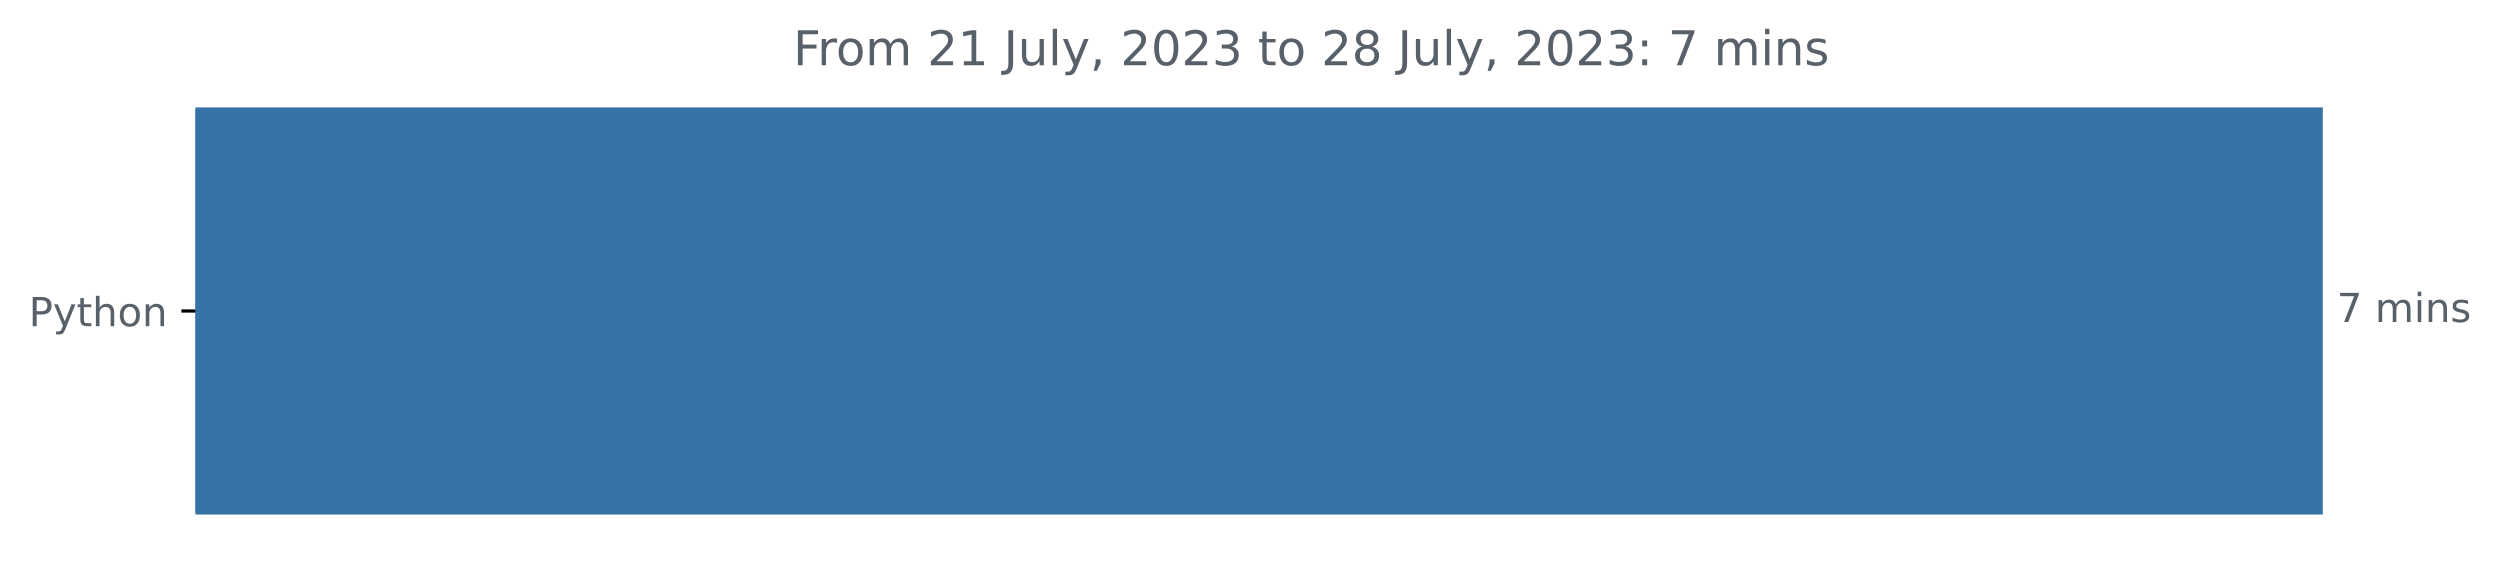
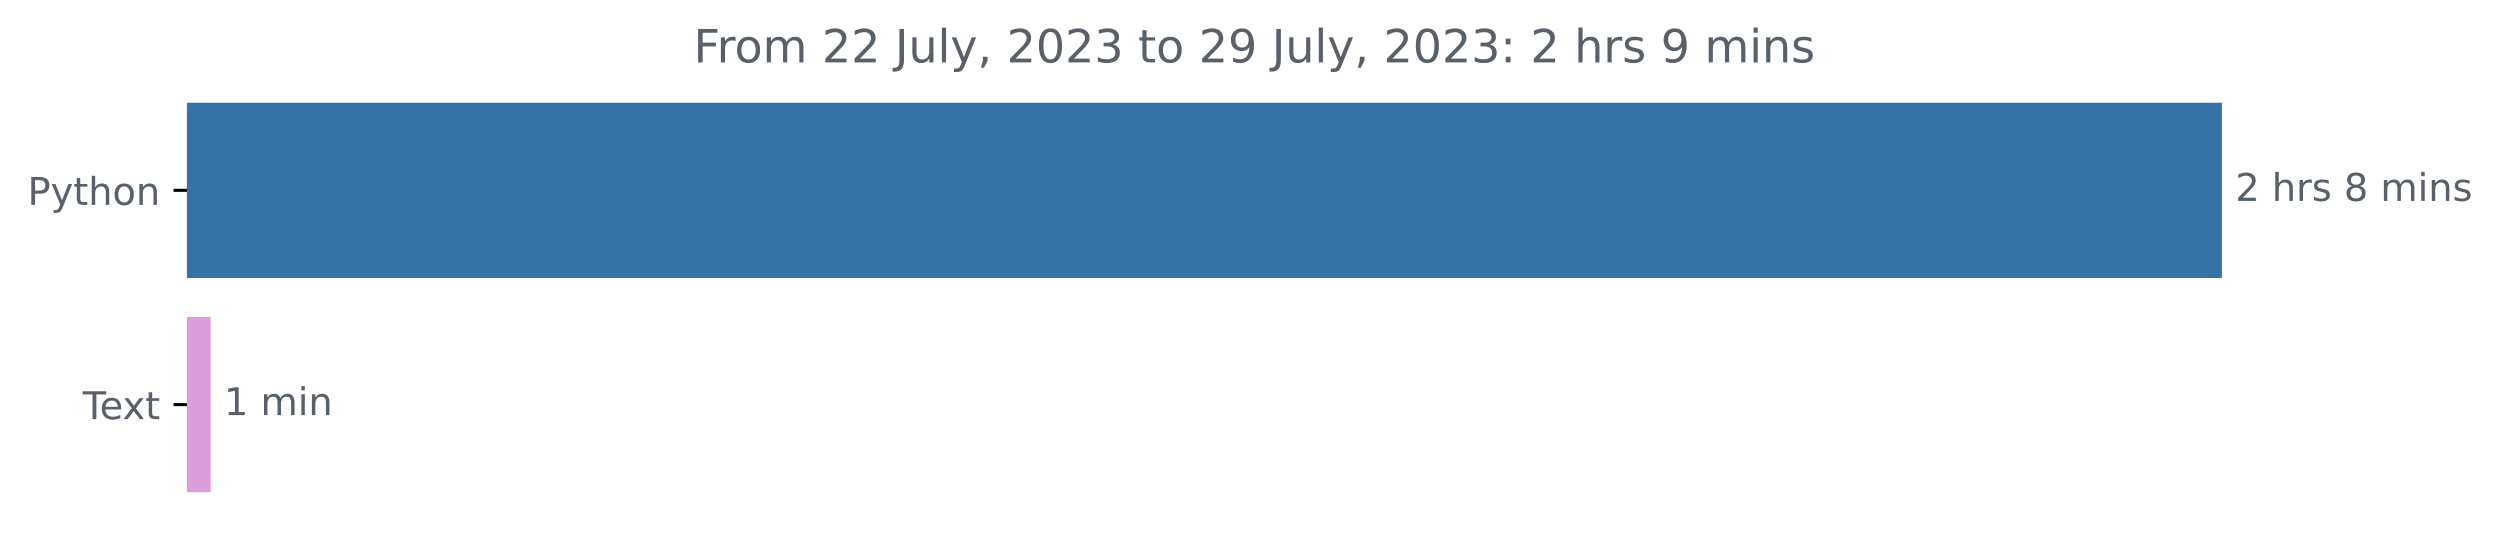
- <svg xmlns="http://www.w3.org/2000/svg" xmlns:xlink="http://www.w3.org/1999/xlink" width="625.097pt" height="140.398pt" viewBox="0 0 625.097 140.398" version="1.1">
+ <svg xmlns="http://www.w3.org/2000/svg" xmlns:xlink="http://www.w3.org/1999/xlink" width="653.474pt" height="140.398pt" viewBox="0 0 653.474 140.398" version="1.1">
  <defs>
    <style type="text/css">*{stroke-linejoin: round; stroke-linecap: butt}</style>
  </defs>
  <g id="figure_1">
    <g id="patch_1">
-       <path d="M 0 140.398  L 625.097 140.398  L 625.097 0  L 0 0  L 0 140.398  z " style="fill: none" />
+       <path d="M 0 140.398  L 653.474 140.398  L 653.474 0  L 0 0  L 0 140.398  z " style="fill: none" />
    </g>
    <g id="axes_1">
      <g id="patch_2">
-         <path d="M 48.862 27.358  L 580.291 27.358  L 580.291 128.158  L 48.862 128.158  z " clip-path="url(#p3f5f581765)" style="fill: #3572a5; stroke: #3572a5; stroke-linejoin: miter" />
+         <path d="M 48.862 27.358  L 580.291 27.358  L 580.291 72.158  L 48.862 72.158  z " clip-path="url(#p9d405c94ea)" style="fill: #3572a5; stroke: #3572a5; stroke-linejoin: miter" />
+       </g>
+       <g id="patch_3">
+         <path d="M 48.862 83.358  L 54.556 83.358  L 54.556 128.158  L 48.862 128.158  z " clip-path="url(#p9d405c94ea)" style="fill: #dc9ddd; stroke: #dc9ddd; stroke-linejoin: miter" />
      </g>
      <g id="matplotlib.axis_1" />
      <g id="matplotlib.axis_2">
        <g id="ytick_1">
          <g id="line2d_1">
            <defs>
-               <path id="md8a7ae9393" d="M 0 0  L -3.5 0  " style="stroke: #000000; stroke-width: 0.8" />
+               <path id="md0a43156de" d="M 0 0  L -3.5 0  " style="stroke: #000000; stroke-width: 0.8" />
            </defs>
            <g>
-               <use xlink:href="#md8a7ae9393" x="48.862" y="77.758" style="stroke: #000000; stroke-width: 0.8" />
+               <use xlink:href="#md0a43156de" x="48.862" y="49.758" style="stroke: #000000; stroke-width: 0.8" />
            </g>
          </g>
          <g id="text_1">
-             <g style="fill: #586069" transform="translate(7.2 81.55734)scale(0.1 -0.1)">
+             <g style="fill: #586069" transform="translate(7.2 53.55734)scale(0.1 -0.1)">
              <defs>
                <path id="DejaVuSans-50" d="M 1259 4147  L 1259 2394  L 2053 2394  Q 2494 2394 2734 2622  Q 2975 2850 2975 3272  Q 2975 3691 2734 3919  Q 2494 4147 2053 4147  L 1259 4147  z M 628 4666  L 2053 4666  Q 2838 4666 3239 4311  Q 3641 3956 3641 3272  Q 3641 2581 3239 2228  Q 2838 1875 2053 1875  L 1259 1875  L 1259 0  L 628 0  L 628 4666  z " transform="scale(0.015625)" />
                <path id="DejaVuSans-79" d="M 2059 -325  Q 1816 -950 1584 -1140  Q 1353 -1331 966 -1331  L 506 -1331  L 506 -850  L 844 -850  Q 1081 -850 1212 -737  Q 1344 -625 1503 -206  L 1606 56  L 191 3500  L 800 3500  L 1894 763  L 2988 3500  L 3597 3500  L 2059 -325  z " transform="scale(0.015625)" />
                <path id="DejaVuSans-74" d="M 1172 4494  L 1172 3500  L 2356 3500  L 2356 3053  L 1172 3053  L 1172 1153  Q 1172 725 1289 603  Q 1406 481 1766 481  L 2356 481  L 2356 0  L 1766 0  Q 1100 0 847 248  Q 594 497 594 1153  L 594 3053  L 172 3053  L 172 3500  L 594 3500  L 594 4494  L 1172 4494  z " transform="scale(0.015625)" />
                <path id="DejaVuSans-68" d="M 3513 2113  L 3513 0  L 2938 0  L 2938 2094  Q 2938 2591 2744 2837  Q 2550 3084 2163 3084  Q 1697 3084 1428 2787  Q 1159 2491 1159 1978  L 1159 0  L 581 0  L 581 4863  L 1159 4863  L 1159 2956  Q 1366 3272 1645 3428  Q 1925 3584 2291 3584  Q 2894 3584 3203 3211  Q 3513 2838 3513 2113  z " transform="scale(0.015625)" />
                <path id="DejaVuSans-6f" d="M 1959 3097  Q 1497 3097 1228 2736  Q 959 2375 959 1747  Q 959 1119 1226 758  Q 1494 397 1959 397  Q 2419 397 2687 759  Q 2956 1122 2956 1747  Q 2956 2369 2687 2733  Q 2419 3097 1959 3097  z M 1959 3584  Q 2709 3584 3137 3096  Q 3566 2609 3566 1747  Q 3566 888 3137 398  Q 2709 -91 1959 -91  Q 1206 -91 779 398  Q 353 888 353 1747  Q 353 2609 779 3096  Q 1206 3584 1959 3584  z " transform="scale(0.015625)" />
                <path id="DejaVuSans-6e" d="M 3513 2113  L 3513 0  L 2938 0  L 2938 2094  Q 2938 2591 2744 2837  Q 2550 3084 2163 3084  Q 1697 3084 1428 2787  Q 1159 2491 1159 1978  L 1159 0  L 581 0  L 581 3500  L 1159 3500  L 1159 2956  Q 1366 3272 1645 3428  Q 1925 3584 2291 3584  Q 2894 3584 3203 3211  Q 3513 2838 3513 2113  z " transform="scale(0.015625)" />
              </defs>
              <use xlink:href="#DejaVuSans-50" />
              <use xlink:href="#DejaVuSans-79" x="60.303" />
              <use xlink:href="#DejaVuSans-74" x="119.482" />
              <use xlink:href="#DejaVuSans-68" x="158.691" />
              <use xlink:href="#DejaVuSans-6f" x="222.07" />
              <use xlink:href="#DejaVuSans-6e" x="283.252" />
            </g>
          </g>
        </g>
+         <g id="ytick_2">
+           <g id="line2d_2">
+             <g>
+               <use xlink:href="#md0a43156de" x="48.862" y="105.758" style="stroke: #000000; stroke-width: 0.8" />
+             </g>
+           </g>
+           <g id="text_2">
+             <g style="fill: #586069" transform="translate(21.6375 109.5573)scale(0.1 -0.1)">
+               <defs>
+                 <path id="DejaVuSans-54" d="M -19 4666  L 3928 4666  L 3928 4134  L 2272 4134  L 2272 0  L 1638 0  L 1638 4134  L -19 4134  L -19 4666  z " transform="scale(0.015625)" />
+                 <path id="DejaVuSans-65" d="M 3597 1894  L 3597 1613  L 953 1613  Q 991 1019 1311 708  Q 1631 397 2203 397  Q 2534 397 2845 478  Q 3156 559 3463 722  L 3463 178  Q 3153 47 2828 -22  Q 2503 -91 2169 -91  Q 1331 -91 842 396  Q 353 884 353 1716  Q 353 2575 817 3079  Q 1281 3584 2069 3584  Q 2775 3584 3186 3129  Q 3597 2675 3597 1894  z M 3022 2063  Q 3016 2534 2758 2815  Q 2500 3097 2075 3097  Q 1594 3097 1305 2825  Q 1016 2553 972 2059  L 3022 2063  z " transform="scale(0.015625)" />
+                 <path id="DejaVuSans-78" d="M 3513 3500  L 2247 1797  L 3578 0  L 2900 0  L 1881 1375  L 863 0  L 184 0  L 1544 1831  L 300 3500  L 978 3500  L 1906 2253  L 2834 3500  L 3513 3500  z " transform="scale(0.015625)" />
+               </defs>
+               <use xlink:href="#DejaVuSans-54" />
+               <use xlink:href="#DejaVuSans-65" x="44.084" />
+               <use xlink:href="#DejaVuSans-78" x="103.857" />
+               <use xlink:href="#DejaVuSans-74" x="163.037" />
+             </g>
+           </g>
+         </g>
      </g>
-       <g id="text_2">
-         <g style="fill: #586069" transform="translate(584.2911 80.5175)scale(0.1 -0.1)">
+       <g id="text_3">
+         <g style="fill: #586069" transform="translate(584.2911 52.5175)scale(0.1 -0.1)">
          <defs>
-             <path id="DejaVuSans-37" d="M 525 4666  L 3525 4666  L 3525 4397  L 1831 0  L 1172 0  L 2766 4134  L 525 4134  L 525 4666  z " transform="scale(0.015625)" />
+             <path id="DejaVuSans-32" d="M 1228 531  L 3431 531  L 3431 0  L 469 0  L 469 531  Q 828 903 1448 1529  Q 2069 2156 2228 2338  Q 2531 2678 2651 2914  Q 2772 3150 2772 3378  Q 2772 3750 2511 3984  Q 2250 4219 1831 4219  Q 1534 4219 1204 4116  Q 875 4013 500 3803  L 500 4441  Q 881 4594 1212 4672  Q 1544 4750 1819 4750  Q 2544 4750 2975 4387  Q 3406 4025 3406 3419  Q 3406 3131 3298 2873  Q 3191 2616 2906 2266  Q 2828 2175 2409 1742  Q 1991 1309 1228 531  z " transform="scale(0.015625)" />
            <path id="DejaVuSans-20" transform="scale(0.015625)" />
+             <path id="DejaVuSans-72" d="M 2631 2963  Q 2534 3019 2420 3045  Q 2306 3072 2169 3072  Q 1681 3072 1420 2755  Q 1159 2438 1159 1844  L 1159 0  L 581 0  L 581 3500  L 1159 3500  L 1159 2956  Q 1341 3275 1631 3429  Q 1922 3584 2338 3584  Q 2397 3584 2469 3576  Q 2541 3569 2628 3553  L 2631 2963  z " transform="scale(0.015625)" />
+             <path id="DejaVuSans-73" d="M 2834 3397  L 2834 2853  Q 2591 2978 2328 3040  Q 2066 3103 1784 3103  Q 1356 3103 1142 2972  Q 928 2841 928 2578  Q 928 2378 1081 2264  Q 1234 2150 1697 2047  L 1894 2003  Q 2506 1872 2764 1633  Q 3022 1394 3022 966  Q 3022 478 2636 193  Q 2250 -91 1575 -91  Q 1294 -91 989 -36  Q 684 19 347 128  L 347 722  Q 666 556 975 473  Q 1284 391 1588 391  Q 1994 391 2212 530  Q 2431 669 2431 922  Q 2431 1156 2273 1281  Q 2116 1406 1581 1522  L 1381 1569  Q 847 1681 609 1914  Q 372 2147 372 2553  Q 372 3047 722 3315  Q 1072 3584 1716 3584  Q 2034 3584 2315 3537  Q 2597 3491 2834 3397  z " transform="scale(0.015625)" />
+             <path id="DejaVuSans-38" d="M 2034 2216  Q 1584 2216 1326 1975  Q 1069 1734 1069 1313  Q 1069 891 1326 650  Q 1584 409 2034 409  Q 2484 409 2743 651  Q 3003 894 3003 1313  Q 3003 1734 2745 1975  Q 2488 2216 2034 2216  z M 1403 2484  Q 997 2584 770 2862  Q 544 3141 544 3541  Q 544 4100 942 4425  Q 1341 4750 2034 4750  Q 2731 4750 3128 4425  Q 3525 4100 3525 3541  Q 3525 3141 3298 2862  Q 3072 2584 2669 2484  Q 3125 2378 3379 2068  Q 3634 1759 3634 1313  Q 3634 634 3220 271  Q 2806 -91 2034 -91  Q 1263 -91 848 271  Q 434 634 434 1313  Q 434 1759 690 2068  Q 947 2378 1403 2484  z M 1172 3481  Q 1172 3119 1398 2916  Q 1625 2713 2034 2713  Q 2441 2713 2670 2916  Q 2900 3119 2900 3481  Q 2900 3844 2670 4047  Q 2441 4250 2034 4250  Q 1625 4250 1398 4047  Q 1172 3844 1172 3481  z " transform="scale(0.015625)" />
            <path id="DejaVuSans-6d" d="M 3328 2828  Q 3544 3216 3844 3400  Q 4144 3584 4550 3584  Q 5097 3584 5394 3201  Q 5691 2819 5691 2113  L 5691 0  L 5113 0  L 5113 2094  Q 5113 2597 4934 2840  Q 4756 3084 4391 3084  Q 3944 3084 3684 2787  Q 3425 2491 3425 1978  L 3425 0  L 2847 0  L 2847 2094  Q 2847 2600 2669 2842  Q 2491 3084 2119 3084  Q 1678 3084 1418 2786  Q 1159 2488 1159 1978  L 1159 0  L 581 0  L 581 3500  L 1159 3500  L 1159 2956  Q 1356 3278 1631 3431  Q 1906 3584 2284 3584  Q 2666 3584 2933 3390  Q 3200 3197 3328 2828  z " transform="scale(0.015625)" />
            <path id="DejaVuSans-69" d="M 603 3500  L 1178 3500  L 1178 0  L 603 0  L 603 3500  z M 603 4863  L 1178 4863  L 1178 4134  L 603 4134  L 603 4863  z " transform="scale(0.015625)" />
-             <path id="DejaVuSans-73" d="M 2834 3397  L 2834 2853  Q 2591 2978 2328 3040  Q 2066 3103 1784 3103  Q 1356 3103 1142 2972  Q 928 2841 928 2578  Q 928 2378 1081 2264  Q 1234 2150 1697 2047  L 1894 2003  Q 2506 1872 2764 1633  Q 3022 1394 3022 966  Q 3022 478 2636 193  Q 2250 -91 1575 -91  Q 1294 -91 989 -36  Q 684 19 347 128  L 347 722  Q 666 556 975 473  Q 1284 391 1588 391  Q 1994 391 2212 530  Q 2431 669 2431 922  Q 2431 1156 2273 1281  Q 2116 1406 1581 1522  L 1381 1569  Q 847 1681 609 1914  Q 372 2147 372 2553  Q 372 3047 722 3315  Q 1072 3584 1716 3584  Q 2034 3584 2315 3537  Q 2597 3491 2834 3397  z " transform="scale(0.015625)" />
          </defs>
-           <use xlink:href="#DejaVuSans-37" />
+           <use xlink:href="#DejaVuSans-32" />
+           <use xlink:href="#DejaVuSans-20" x="63.623" />
+           <use xlink:href="#DejaVuSans-68" x="95.41" />
+           <use xlink:href="#DejaVuSans-72" x="158.789" />
+           <use xlink:href="#DejaVuSans-73" x="199.902" />
+           <use xlink:href="#DejaVuSans-20" x="252.002" />
+           <use xlink:href="#DejaVuSans-38" x="283.789" />
+           <use xlink:href="#DejaVuSans-20" x="347.412" />
+           <use xlink:href="#DejaVuSans-6d" x="379.199" />
+           <use xlink:href="#DejaVuSans-69" x="476.611" />
+           <use xlink:href="#DejaVuSans-6e" x="504.395" />
+           <use xlink:href="#DejaVuSans-73" x="567.773" />
+         </g>
+       </g>
+       <g id="text_4">
+         <g style="fill: #586069" transform="translate(58.55599 108.5175)scale(0.1 -0.1)">
+           <defs>
+             <path id="DejaVuSans-31" d="M 794 531  L 1825 531  L 1825 4091  L 703 3866  L 703 4441  L 1819 4666  L 2450 4666  L 2450 531  L 3481 531  L 3481 0  L 794 0  L 794 531  z " transform="scale(0.015625)" />
+           </defs>
+           <use xlink:href="#DejaVuSans-31" />
          <use xlink:href="#DejaVuSans-20" x="63.623" />
          <use xlink:href="#DejaVuSans-6d" x="95.41" />
          <use xlink:href="#DejaVuSans-69" x="192.822" />
          <use xlink:href="#DejaVuSans-6e" x="220.605" />
-           <use xlink:href="#DejaVuSans-73" x="283.984" />
        </g>
      </g>
-       <g id="text_3">
-         <g style="fill: #586069" transform="translate(198.3309 16.31812)scale(0.12 -0.12)">
+       <g id="text_5">
+         <g style="fill: #586069" transform="translate(181.305 16.31812)scale(0.12 -0.12)">
          <defs>
            <path id="DejaVuSans-46" d="M 628 4666  L 3309 4666  L 3309 4134  L 1259 4134  L 1259 2759  L 3109 2759  L 3109 2228  L 1259 2228  L 1259 0  L 628 0  L 628 4666  z " transform="scale(0.015625)" />
-             <path id="DejaVuSans-72" d="M 2631 2963  Q 2534 3019 2420 3045  Q 2306 3072 2169 3072  Q 1681 3072 1420 2755  Q 1159 2438 1159 1844  L 1159 0  L 581 0  L 581 3500  L 1159 3500  L 1159 2956  Q 1341 3275 1631 3429  Q 1922 3584 2338 3584  Q 2397 3584 2469 3576  Q 2541 3569 2628 3553  L 2631 2963  z " transform="scale(0.015625)" />
-             <path id="DejaVuSans-32" d="M 1228 531  L 3431 531  L 3431 0  L 469 0  L 469 531  Q 828 903 1448 1529  Q 2069 2156 2228 2338  Q 2531 2678 2651 2914  Q 2772 3150 2772 3378  Q 2772 3750 2511 3984  Q 2250 4219 1831 4219  Q 1534 4219 1204 4116  Q 875 4013 500 3803  L 500 4441  Q 881 4594 1212 4672  Q 1544 4750 1819 4750  Q 2544 4750 2975 4387  Q 3406 4025 3406 3419  Q 3406 3131 3298 2873  Q 3191 2616 2906 2266  Q 2828 2175 2409 1742  Q 1991 1309 1228 531  z " transform="scale(0.015625)" />
-             <path id="DejaVuSans-31" d="M 794 531  L 1825 531  L 1825 4091  L 703 3866  L 703 4441  L 1819 4666  L 2450 4666  L 2450 531  L 3481 531  L 3481 0  L 794 0  L 794 531  z " transform="scale(0.015625)" />
            <path id="DejaVuSans-4a" d="M 628 4666  L 1259 4666  L 1259 325  Q 1259 -519 939 -900  Q 619 -1281 -91 -1281  L -331 -1281  L -331 -750  L -134 -750  Q 284 -750 456 -515  Q 628 -281 628 325  L 628 4666  z " transform="scale(0.015625)" />
            <path id="DejaVuSans-75" d="M 544 1381  L 544 3500  L 1119 3500  L 1119 1403  Q 1119 906 1312 657  Q 1506 409 1894 409  Q 2359 409 2629 706  Q 2900 1003 2900 1516  L 2900 3500  L 3475 3500  L 3475 0  L 2900 0  L 2900 538  Q 2691 219 2414 64  Q 2138 -91 1772 -91  Q 1169 -91 856 284  Q 544 659 544 1381  z M 1991 3584  L 1991 3584  z " transform="scale(0.015625)" />
            <path id="DejaVuSans-6c" d="M 603 4863  L 1178 4863  L 1178 0  L 603 0  L 603 4863  z " transform="scale(0.015625)" />
            <path id="DejaVuSans-2c" d="M 750 794  L 1409 794  L 1409 256  L 897 -744  L 494 -744  L 750 256  L 750 794  z " transform="scale(0.015625)" />
            <path id="DejaVuSans-30" d="M 2034 4250  Q 1547 4250 1301 3770  Q 1056 3291 1056 2328  Q 1056 1369 1301 889  Q 1547 409 2034 409  Q 2525 409 2770 889  Q 3016 1369 3016 2328  Q 3016 3291 2770 3770  Q 2525 4250 2034 4250  z M 2034 4750  Q 2819 4750 3233 4129  Q 3647 3509 3647 2328  Q 3647 1150 3233 529  Q 2819 -91 2034 -91  Q 1250 -91 836 529  Q 422 1150 422 2328  Q 422 3509 836 4129  Q 1250 4750 2034 4750  z " transform="scale(0.015625)" />
            <path id="DejaVuSans-33" d="M 2597 2516  Q 3050 2419 3304 2112  Q 3559 1806 3559 1356  Q 3559 666 3084 287  Q 2609 -91 1734 -91  Q 1441 -91 1130 -33  Q 819 25 488 141  L 488 750  Q 750 597 1062 519  Q 1375 441 1716 441  Q 2309 441 2620 675  Q 2931 909 2931 1356  Q 2931 1769 2642 2001  Q 2353 2234 1838 2234  L 1294 2234  L 1294 2753  L 1863 2753  Q 2328 2753 2575 2939  Q 2822 3125 2822 3475  Q 2822 3834 2567 4026  Q 2313 4219 1838 4219  Q 1578 4219 1281 4162  Q 984 4106 628 3988  L 628 4550  Q 988 4650 1302 4700  Q 1616 4750 1894 4750  Q 2613 4750 3031 4423  Q 3450 4097 3450 3541  Q 3450 3153 3228 2886  Q 3006 2619 2597 2516  z " transform="scale(0.015625)" />
-             <path id="DejaVuSans-38" d="M 2034 2216  Q 1584 2216 1326 1975  Q 1069 1734 1069 1313  Q 1069 891 1326 650  Q 1584 409 2034 409  Q 2484 409 2743 651  Q 3003 894 3003 1313  Q 3003 1734 2745 1975  Q 2488 2216 2034 2216  z M 1403 2484  Q 997 2584 770 2862  Q 544 3141 544 3541  Q 544 4100 942 4425  Q 1341 4750 2034 4750  Q 2731 4750 3128 4425  Q 3525 4100 3525 3541  Q 3525 3141 3298 2862  Q 3072 2584 2669 2484  Q 3125 2378 3379 2068  Q 3634 1759 3634 1313  Q 3634 634 3220 271  Q 2806 -91 2034 -91  Q 1263 -91 848 271  Q 434 634 434 1313  Q 434 1759 690 2068  Q 947 2378 1403 2484  z M 1172 3481  Q 1172 3119 1398 2916  Q 1625 2713 2034 2713  Q 2441 2713 2670 2916  Q 2900 3119 2900 3481  Q 2900 3844 2670 4047  Q 2441 4250 2034 4250  Q 1625 4250 1398 4047  Q 1172 3844 1172 3481  z " transform="scale(0.015625)" />
+             <path id="DejaVuSans-39" d="M 703 97  L 703 672  Q 941 559 1184 500  Q 1428 441 1663 441  Q 2288 441 2617 861  Q 2947 1281 2994 2138  Q 2813 1869 2534 1725  Q 2256 1581 1919 1581  Q 1219 1581 811 2004  Q 403 2428 403 3163  Q 403 3881 828 4315  Q 1253 4750 1959 4750  Q 2769 4750 3195 4129  Q 3622 3509 3622 2328  Q 3622 1225 3098 567  Q 2575 -91 1691 -91  Q 1453 -91 1209 -44  Q 966 3 703 97  z M 1959 2075  Q 2384 2075 2632 2365  Q 2881 2656 2881 3163  Q 2881 3666 2632 3958  Q 2384 4250 1959 4250  Q 1534 4250 1286 3958  Q 1038 3666 1038 3163  Q 1038 2656 1286 2365  Q 1534 2075 1959 2075  z " transform="scale(0.015625)" />
            <path id="DejaVuSans-3a" d="M 750 794  L 1409 794  L 1409 0  L 750 0  L 750 794  z M 750 3309  L 1409 3309  L 1409 2516  L 750 2516  L 750 3309  z " transform="scale(0.015625)" />
          </defs>
          <use xlink:href="#DejaVuSans-46" />
          <use xlink:href="#DejaVuSans-72" x="50.27" />
          <use xlink:href="#DejaVuSans-6f" x="89.133" />
          <use xlink:href="#DejaVuSans-6d" x="150.314" />
          <use xlink:href="#DejaVuSans-20" x="247.727" />
          <use xlink:href="#DejaVuSans-32" x="279.514" />
-           <use xlink:href="#DejaVuSans-31" x="343.137" />
+           <use xlink:href="#DejaVuSans-32" x="343.137" />
          <use xlink:href="#DejaVuSans-20" x="406.76" />
          <use xlink:href="#DejaVuSans-4a" x="438.547" />
          <use xlink:href="#DejaVuSans-75" x="468.039" />
          <use xlink:href="#DejaVuSans-6c" x="531.418" />
          <use xlink:href="#DejaVuSans-79" x="559.201" />
          <use xlink:href="#DejaVuSans-2c" x="618.381" />
          <use xlink:href="#DejaVuSans-20" x="650.168" />
          <use xlink:href="#DejaVuSans-32" x="681.955" />
          <use xlink:href="#DejaVuSans-30" x="745.578" />
          <use xlink:href="#DejaVuSans-32" x="809.201" />
          <use xlink:href="#DejaVuSans-33" x="872.824" />
          <use xlink:href="#DejaVuSans-20" x="936.447" />
          <use xlink:href="#DejaVuSans-74" x="968.234" />
          <use xlink:href="#DejaVuSans-6f" x="1007.443" />
          <use xlink:href="#DejaVuSans-20" x="1068.625" />
          <use xlink:href="#DejaVuSans-32" x="1100.412" />
-           <use xlink:href="#DejaVuSans-38" x="1164.035" />
+           <use xlink:href="#DejaVuSans-39" x="1164.035" />
          <use xlink:href="#DejaVuSans-20" x="1227.658" />
          <use xlink:href="#DejaVuSans-4a" x="1259.445" />
          <use xlink:href="#DejaVuSans-75" x="1288.938" />
          <use xlink:href="#DejaVuSans-6c" x="1352.316" />
          <use xlink:href="#DejaVuSans-79" x="1380.1" />
          <use xlink:href="#DejaVuSans-2c" x="1439.279" />
          <use xlink:href="#DejaVuSans-20" x="1471.066" />
          <use xlink:href="#DejaVuSans-32" x="1502.854" />
          <use xlink:href="#DejaVuSans-30" x="1566.477" />
          <use xlink:href="#DejaVuSans-32" x="1630.1" />
          <use xlink:href="#DejaVuSans-33" x="1693.723" />
          <use xlink:href="#DejaVuSans-3a" x="1757.346" />
          <use xlink:href="#DejaVuSans-20" x="1791.037" />
-           <use xlink:href="#DejaVuSans-37" x="1822.824" />
+           <use xlink:href="#DejaVuSans-32" x="1822.824" />
          <use xlink:href="#DejaVuSans-20" x="1886.447" />
-           <use xlink:href="#DejaVuSans-6d" x="1918.234" />
-           <use xlink:href="#DejaVuSans-69" x="2015.646" />
-           <use xlink:href="#DejaVuSans-6e" x="2043.43" />
-           <use xlink:href="#DejaVuSans-73" x="2106.809" />
+           <use xlink:href="#DejaVuSans-68" x="1918.234" />
+           <use xlink:href="#DejaVuSans-72" x="1981.613" />
+           <use xlink:href="#DejaVuSans-73" x="2022.727" />
+           <use xlink:href="#DejaVuSans-20" x="2074.826" />
+           <use xlink:href="#DejaVuSans-39" x="2106.613" />
+           <use xlink:href="#DejaVuSans-20" x="2170.236" />
+           <use xlink:href="#DejaVuSans-6d" x="2202.023" />
+           <use xlink:href="#DejaVuSans-69" x="2299.436" />
+           <use xlink:href="#DejaVuSans-6e" x="2327.219" />
+           <use xlink:href="#DejaVuSans-73" x="2390.598" />
        </g>
      </g>
    </g>
  </g>
  <defs>
-     <clipPath id="p3f5f581765">
+     <clipPath id="p9d405c94ea">
      <rect x="48.862" y="22.318" width="558" height="110.88" />
    </clipPath>
  </defs>
</svg>
